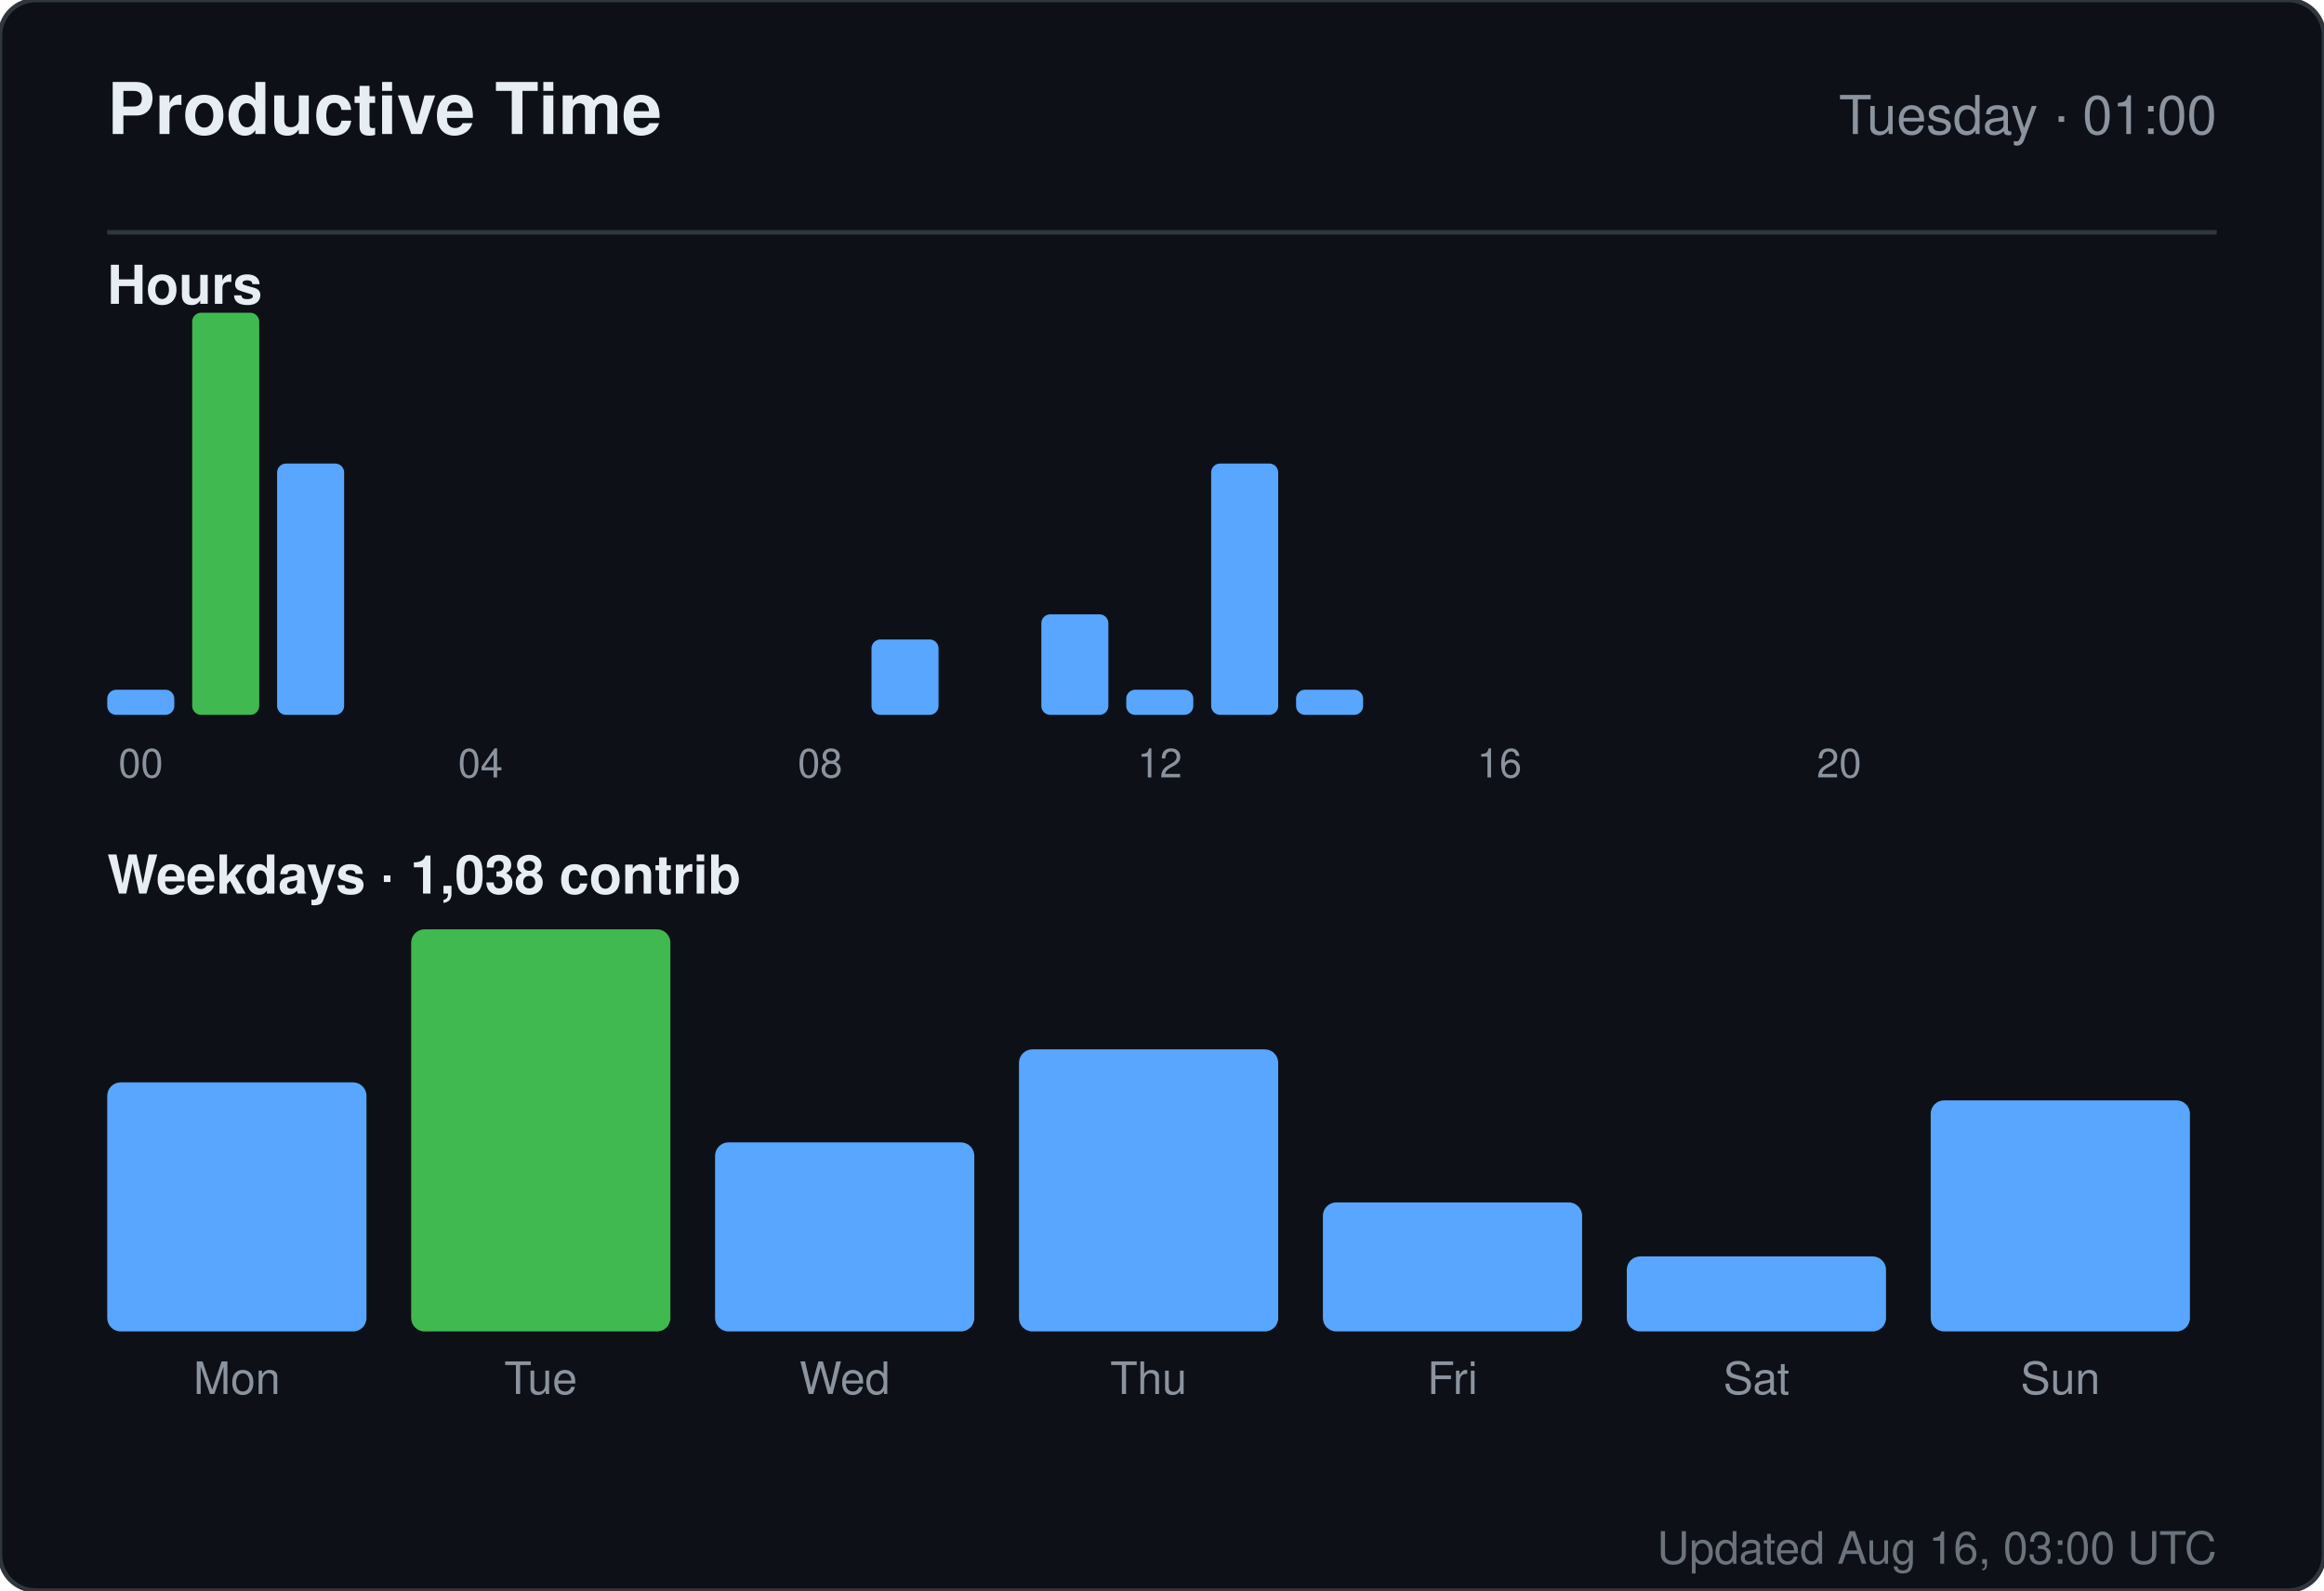
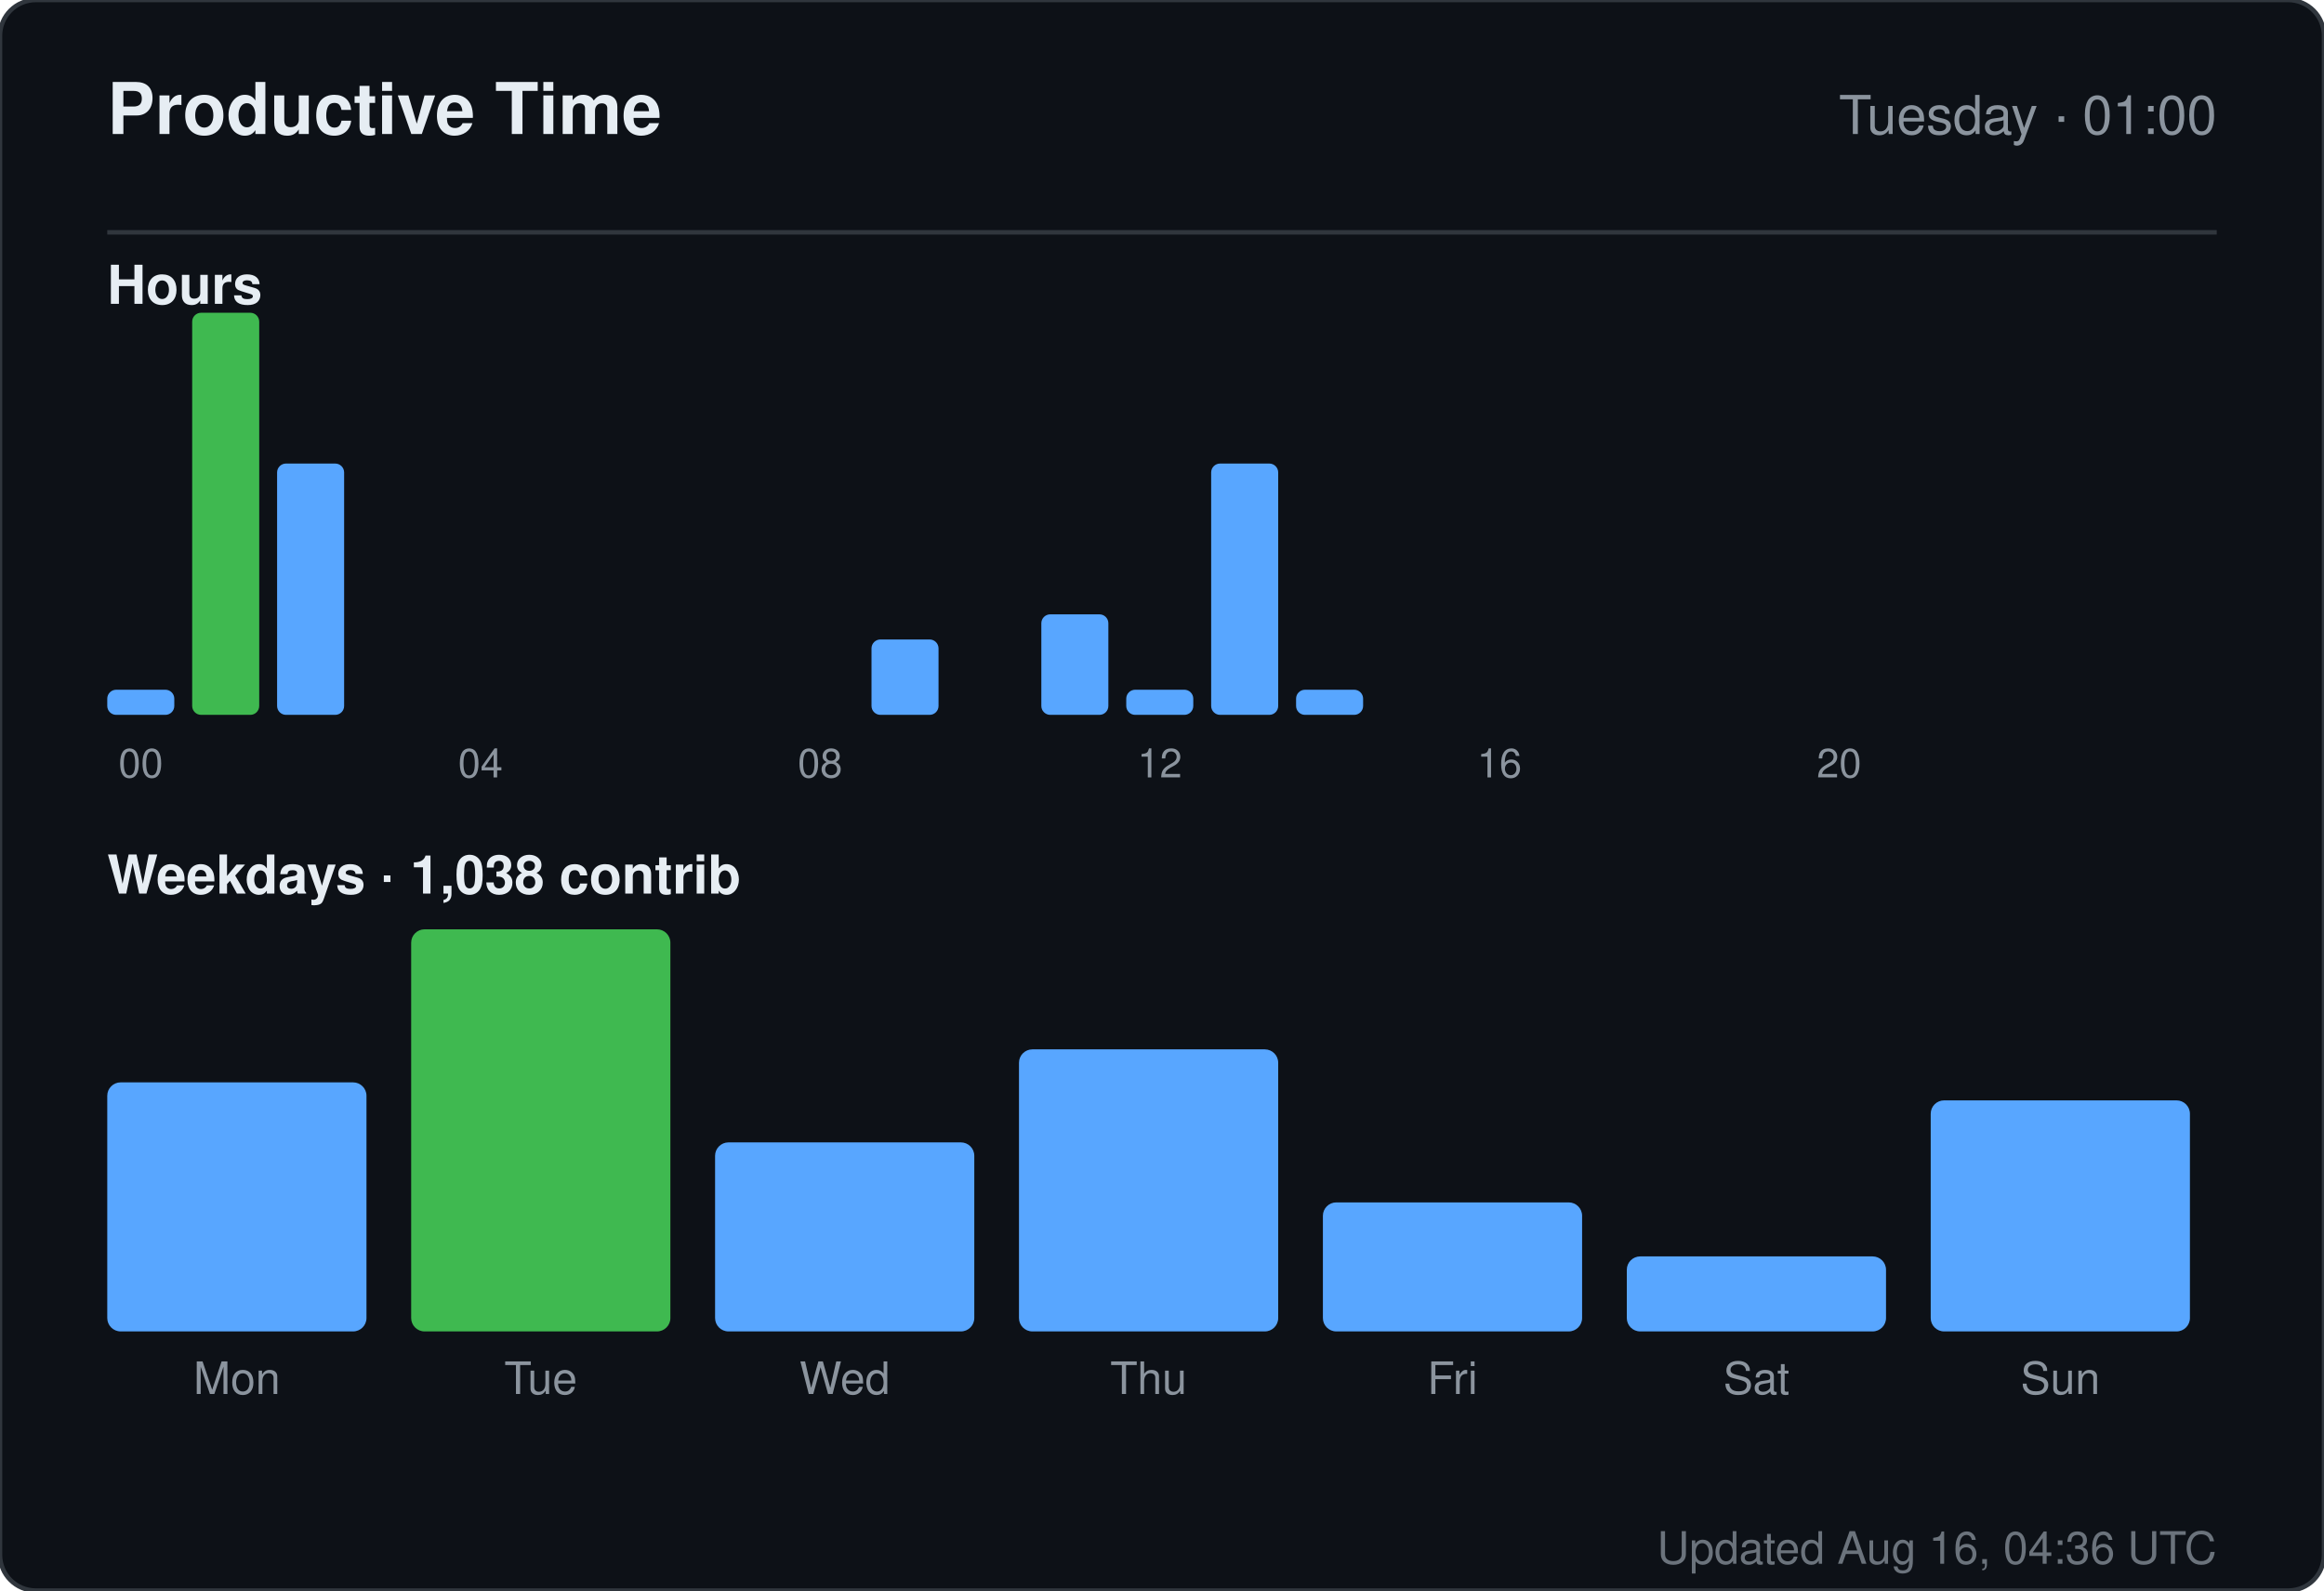
<svg xmlns="http://www.w3.org/2000/svg" width="520" height="356" viewBox="0 0 520 356" role="img" aria-label="Productive time for sandiirawan12">
  <rect width="520" height="356" rx="8" fill="#0d1117" stroke="#30363d" />
  <g font-family="-apple-system, BlinkMacSystemFont, Segoe UI, Helvetica, Arial, sans-serif">
    <text x="24" y="30" fill="#e6edf3" font-size="16" font-weight="700">Productive Time</text>
    <text x="496" y="30" fill="#8b949e" font-size="12" text-anchor="end">Tuesday · 01:00</text>
    <line x1="24" y1="52" x2="496" y2="52" stroke="#30363d" />
    <text x="24" y="68" fill="#e6edf3" font-size="12" font-weight="600">Hours</text>
    <rect x="24" y="154.375" width="15" height="5.625" rx="2" fill="#58a6ff" />
    <text x="31.5" y="174" fill="#8b949e" font-size="9" text-anchor="middle">00</text>
    <rect x="43" y="70" width="15" height="90" rx="2" fill="#3fb950" />
    <rect x="62" y="103.75" width="15" height="56.25" rx="2" fill="#58a6ff" />
    <rect x="81" y="160" width="15" height="0" rx="2" fill="#58a6ff" />
    <rect x="100" y="160" width="15" height="0" rx="2" fill="#58a6ff" />
    <text x="107.5" y="174" fill="#8b949e" font-size="9" text-anchor="middle">04</text>
    <rect x="119" y="160" width="15" height="0" rx="2" fill="#58a6ff" />
    <rect x="138" y="160" width="15" height="0" rx="2" fill="#58a6ff" />
    <rect x="157" y="160" width="15" height="0" rx="2" fill="#58a6ff" />
    <rect x="176" y="160" width="15" height="0" rx="2" fill="#58a6ff" />
    <text x="183.5" y="174" fill="#8b949e" font-size="9" text-anchor="middle">08</text>
    <rect x="195" y="143.125" width="15" height="16.875" rx="2" fill="#58a6ff" />
    <rect x="214" y="160" width="15" height="0" rx="2" fill="#58a6ff" />
    <rect x="233" y="137.5" width="15" height="22.5" rx="2" fill="#58a6ff" />
    <rect x="252" y="154.375" width="15" height="5.625" rx="2" fill="#58a6ff" />
    <text x="259.5" y="174" fill="#8b949e" font-size="9" text-anchor="middle">12</text>
    <rect x="271" y="103.75" width="15" height="56.25" rx="2" fill="#58a6ff" />
    <rect x="290" y="154.375" width="15" height="5.625" rx="2" fill="#58a6ff" />
    <rect x="309" y="160" width="15" height="0" rx="2" fill="#58a6ff" />
    <rect x="328" y="160" width="15" height="0" rx="2" fill="#58a6ff" />
    <text x="335.5" y="174" fill="#8b949e" font-size="9" text-anchor="middle">16</text>
    <rect x="347" y="160" width="15" height="0" rx="2" fill="#58a6ff" />
    <rect x="366" y="160" width="15" height="0" rx="2" fill="#58a6ff" />
    <rect x="385" y="160" width="15" height="0" rx="2" fill="#58a6ff" />
    <rect x="404" y="160" width="15" height="0" rx="2" fill="#58a6ff" />
    <text x="411.5" y="174" fill="#8b949e" font-size="9" text-anchor="middle">20</text>
    <rect x="423" y="160" width="15" height="0" rx="2" fill="#58a6ff" />
    <rect x="442" y="160" width="15" height="0" rx="2" fill="#58a6ff" />
    <rect x="461" y="160" width="15" height="0" rx="2" fill="#58a6ff" />
    <text x="24" y="200" fill="#e6edf3" font-size="12" font-weight="600">Weekdays · 1,038 contrib</text>
    <rect x="24" y="242.254" width="58" height="55.746" rx="3" fill="#58a6ff" />
    <text x="53" y="312" fill="#8b949e" font-size="10" text-anchor="middle">Mon</text>
    <rect x="92" y="208" width="58" height="90" rx="3" fill="#3fb950" />
    <text x="121" y="312" fill="#8b949e" font-size="10" text-anchor="middle">Tue</text>
    <rect x="160" y="255.687" width="58" height="42.313" rx="3" fill="#58a6ff" />
    <text x="189" y="312" fill="#8b949e" font-size="10" text-anchor="middle">Wed</text>
    <rect x="228" y="234.866" width="58" height="63.134" rx="3" fill="#58a6ff" />
    <text x="257" y="312" fill="#8b949e" font-size="10" text-anchor="middle">Thu</text>
    <rect x="296" y="269.119" width="58" height="28.881" rx="3" fill="#58a6ff" />
    <text x="325" y="312" fill="#8b949e" font-size="10" text-anchor="middle">Fri</text>
    <rect x="364" y="281.209" width="58" height="16.791" rx="3" fill="#58a6ff" />
    <text x="393" y="312" fill="#8b949e" font-size="10" text-anchor="middle">Sat</text>
    <rect x="432" y="246.284" width="58" height="51.716" rx="3" fill="#58a6ff" />
    <text x="461" y="312" fill="#8b949e" font-size="10" text-anchor="middle">Sun</text>
-     <text x="496" y="350" fill="#8b949e" font-size="10" text-anchor="end" opacity="0.75">Updated Aug 16, 03:00 UTC</text>
+     <text x="496" y="350" fill="#8b949e" font-size="10" text-anchor="end" opacity="0.75">Updated Aug 16, 04:36 UTC</text>
  </g>
</svg>
